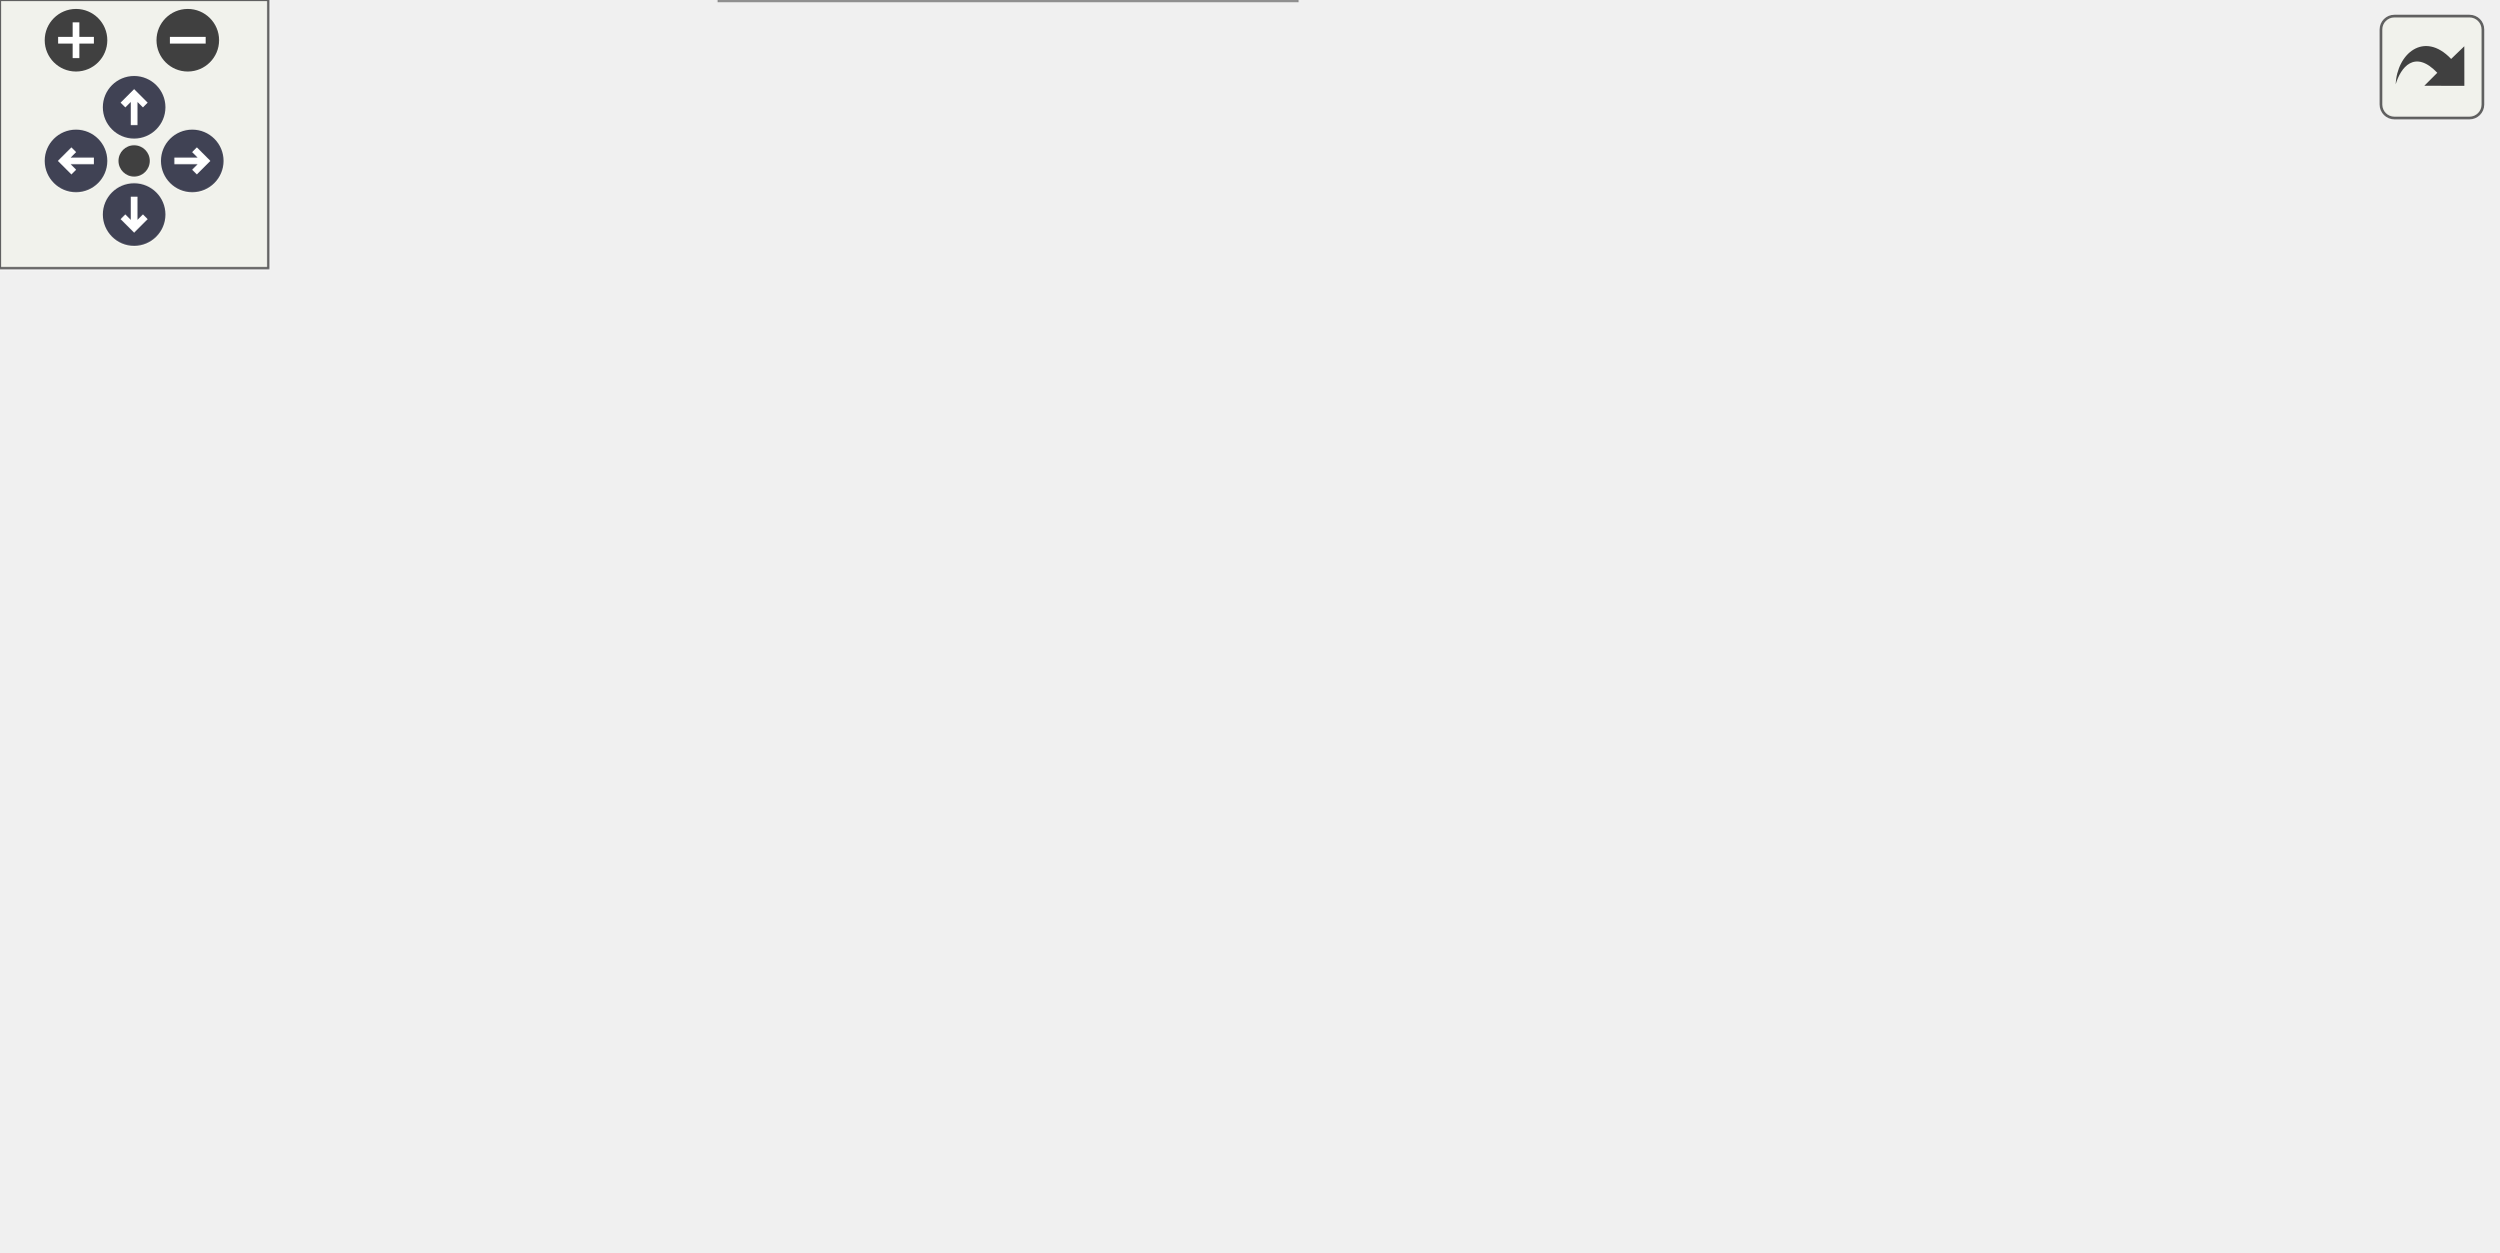
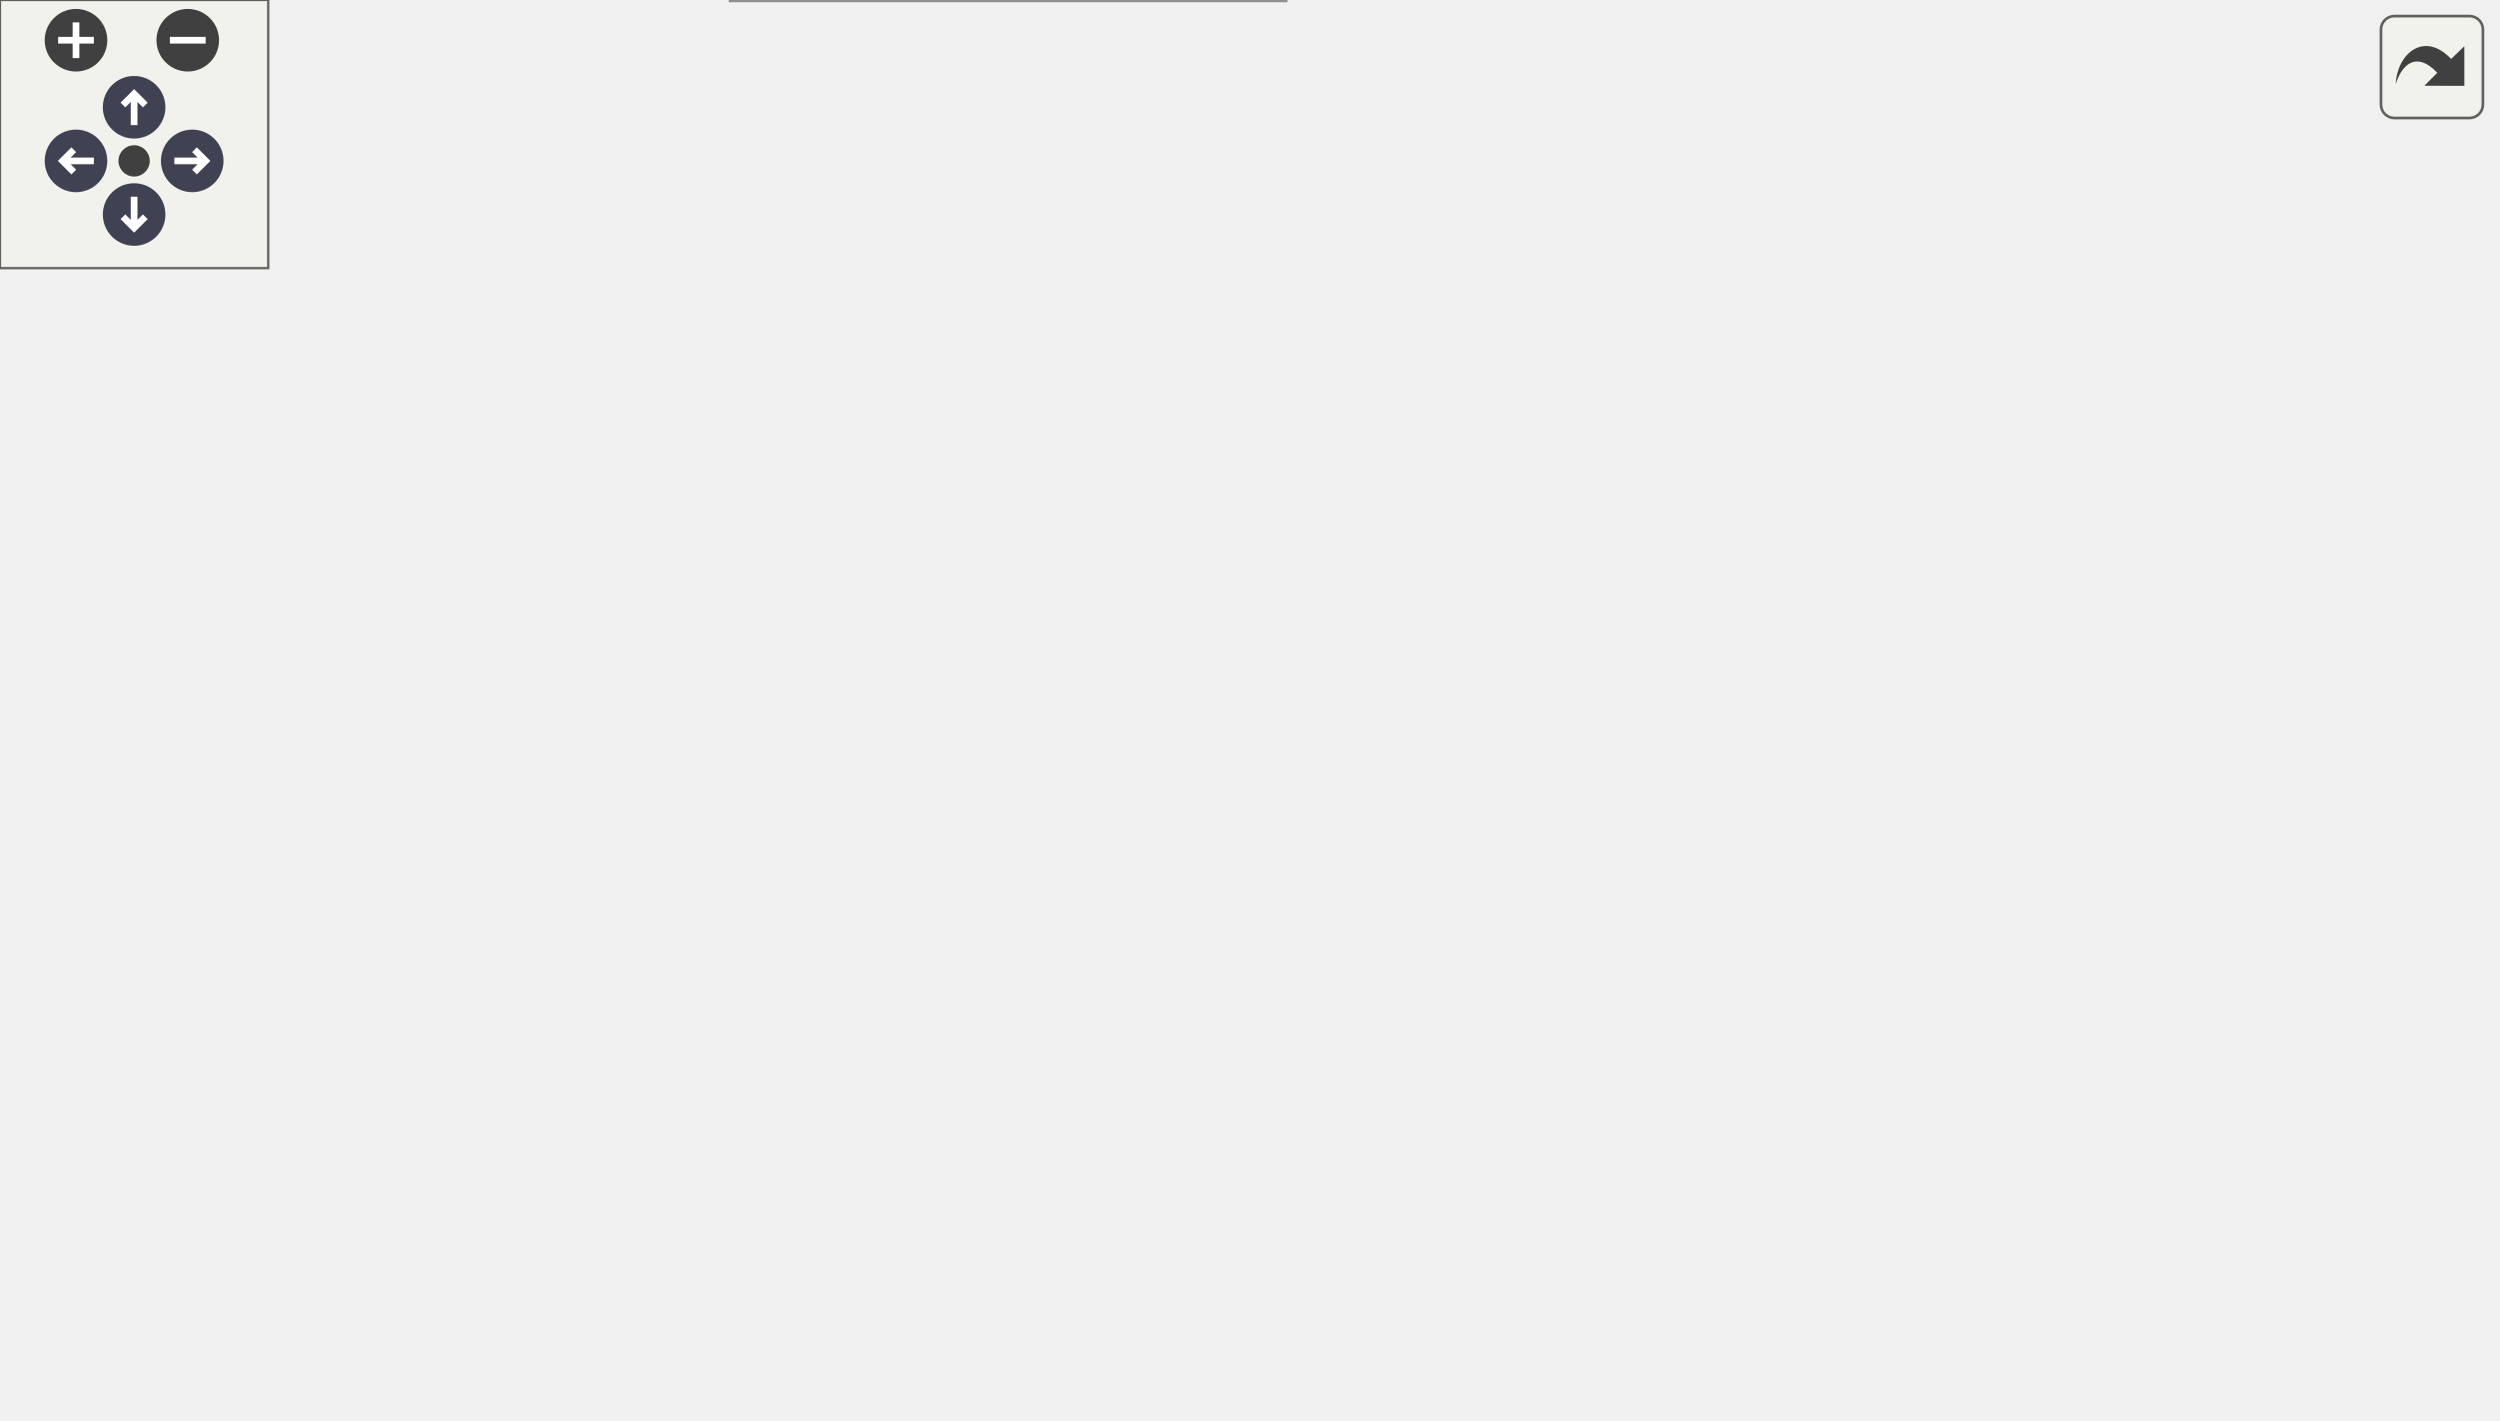
<svg xmlns="http://www.w3.org/2000/svg" xmlns:xlink="http://www.w3.org/1999/xlink" id="main" version="1.1" xml:space="preserve">
  <style type="text/css">
.node, .edge {opacity: 0.7;}
.node.selected, .edge.selected {opacity: 1;}
.edge:hover path { stroke: red; }
.edge:hover polygon { stroke: red; fill: red; }
</style>
  <defs>
    <circle id="rim" cx="0" cy="0" r="7" />
    <circle id="rim2" cx="0" cy="0" r="3.5" />
    <g id="zoomPlus">
      <use xlink:href="#rim" fill="#404040">
        <set attributeName="fill" to="#808080" begin="zoomplus.mouseover" end="zoomplus.mouseout" />
      </use>
      <path d="M-4,0h8M0,-4v8" fill="none" stroke="white" stroke-width="1.5" pointer-events="none" />
    </g>
    <g id="zoomMin">
      <use xlink:href="#rim" fill="#404040">
        <set attributeName="fill" to="#808080" begin="zoomminus.mouseover" end="zoomminus.mouseout" />
      </use>
      <path d="M-4,0h8" fill="none" stroke="white" stroke-width="1.5" pointer-events="none" />
    </g>
    <g id="arrowUp" transform="translate(30 24)">
      <use xlink:href="#rim" />
      <path pointer-events="none" fill="none" stroke="white" stroke-width="1.5" d="M0,-3.0v7 M-2.5,-0.5L0,-3.0L2.5,-0.5" />
    </g>
    <g id="arrowRight" transform="rotate(90) translate(36 -43)">
      <use xlink:href="#rim" />
      <path pointer-events="none" fill="none" stroke="white" stroke-width="1.5" d="M0,-3.0v7 M-2.5,-0.5L0,-3.0L2.5,-0.5" />
    </g>
    <g id="arrowDown" transform="rotate(180) translate(-30 -48)">
      <use xlink:href="#rim" />
      <path pointer-events="none" fill="none" stroke="white" stroke-width="1.5" d="M0,-3.0v7 M-2.5,-0.5L0,-3.0L2.5,-0.5" />
    </g>
    <g id="arrowLeft" transform="rotate(270) translate(-36 17)">
      <use xlink:href="#rim" />
      <path pointer-events="none" fill="none" stroke="white" stroke-width="1.5" d="M0,-3.0v7 M-2.5,-0.5L0,-3.0L2.5,-0.5" />
    </g>
    <g id="resetDef">
      <use xlink:href="#rim2" fill="#404040">
        <set attributeName="fill" to="#808080" begin="reset.mouseover" end="reset.mouseout" />
      </use>
    </g>
  </defs>
  <svg id="graph" class="graph">
    <g id="viewport">
      <g id="Node000001" class="node">
        <g id="a_Node000001">
          <a xlink:title=" ">
-             <polygon fill="#999999" stroke="#666666" points="125,-130 0,-130 0,-100 125,-100 125,-130" />
-             <text text-anchor="start" x="8" y="-118" font-family="Helvetica,sans-Serif" font-size="10.00">__m_helper_basic_fpp</text>
-             <text text-anchor="middle" x="62.5" y="-107" font-family="Helvetica,sans-Serif" font-size="10.00">_f90__</text>
+             <polygon fill="#999999" stroke="#666666" points="125,-148.5 0,-148.5 0,-118.5 125,-118.5 125,-148.5" />
+             <text text-anchor="start" x="8" y="-136.5" font-family="Helvetica,sans-Serif" font-size="10.00">__m_helper_basic_fpp</text>
+             <text text-anchor="middle" x="62.5" y="-125.5" font-family="Helvetica,sans-Serif" font-size="10.00">_f90__</text>
          </a>
        </g>
      </g>
      <g id="Node000002" class="node">
        <g id="a_Node000002">
          <a xlink:href="m__helper__basic_8fpp_8f90.html#acaf79d2f8a0a30596167d29ccabee2cd" target="_top" xlink:title="Checks if ALL elements of a real(wp) array are of default value.">
-             <polygon fill="white" stroke="#666666" points="264,-219.5 187,-219.5 187,-200.5 264,-200.5 264,-219.5" />
-             <text text-anchor="middle" x="225.5" y="-207.5" font-family="Helvetica,sans-Serif" font-size="10.00">f_all_default</text>
+             <polygon fill="white" stroke="#666666" points="264,-257 187,-257 187,-238 264,-238 264,-257" />
+             <text text-anchor="middle" x="225.5" y="-245" font-family="Helvetica,sans-Serif" font-size="10.00">f_all_default</text>
          </a>
        </g>
      </g>
      <g id="edge1_Node000001_Node000002" class="edge">
        <g id="a_edge1_Node000001_Node000002">
          <a xlink:title=" ">
-             <path fill="none" stroke="#63b8ff" d="M81.21,-130.17C100.04,-145.73 131.16,-169.87 161,-186 168.45,-190.02 176.71,-193.68 184.75,-196.85" />
-             <polygon fill="#63b8ff" stroke="#63b8ff" points="183.78,-200.23 194.37,-200.48 186.25,-193.68 183.78,-200.23" />
+             <path fill="none" stroke="#63b8ff" d="M76.61,-148.8C94.11,-168.43 126.9,-202.43 161,-223.5 167.7,-227.64 175.22,-231.25 182.69,-234.33" />
+             <polygon fill="#63b8ff" stroke="#63b8ff" points="181.46,-237.61 192.05,-237.94 183.98,-231.08 181.46,-237.61" />
          </a>
        </g>
      </g>
      <g id="Node000003" class="node">
        <g id="a_Node000003">
          <a xlink:href="m__helper__basic_8fpp_8f90.html#af13561cd8191e20b0ee3bdf335944ce5" target="_top" xlink:title="Checks if a real(wp) variable is of default value.">
-             <polygon fill="white" stroke="#666666" points="415,-181.5 341,-181.5 341,-162.5 415,-162.5 415,-181.5" />
-             <text text-anchor="middle" x="378" y="-169.5" font-family="Helvetica,sans-Serif" font-size="10.00">f_is_default</text>
+             <polygon fill="white" stroke="#666666" points="415,-219 341,-219 341,-200 415,-200 415,-219" />
+             <text text-anchor="middle" x="378" y="-207" font-family="Helvetica,sans-Serif" font-size="10.00">f_is_default</text>
          </a>
        </g>
      </g>
      <g id="edge7_Node000001_Node000003" class="edge">
        <g id="a_edge7_Node000001_Node000003">
          <a xlink:title=" ">
-             <path fill="none" stroke="#63b8ff" d="M101.86,-130.12C119.6,-136.56 141.11,-143.58 161,-148 218.63,-160.8 286.5,-166.92 330.56,-169.74" />
-             <polygon fill="#63b8ff" stroke="#63b8ff" points="330.49,-173.24 340.68,-170.36 330.92,-166.26 330.49,-173.24" />
+             <path fill="none" stroke="#63b8ff" d="M86.05,-148.73C105.15,-160.82 133.7,-177.04 161,-185.5 217.72,-203.07 286.34,-208.1 330.79,-209.38" />
+             <polygon fill="#63b8ff" stroke="#63b8ff" points="330.91,-212.88 340.99,-209.62 331.08,-205.89 330.91,-212.88" />
          </a>
        </g>
      </g>
      <g id="Node000004" class="node">
        <g id="a_Node000004">
          <a xlink:href="m__helper__basic_8fpp_8f90.html#a49aa1857cb519bdc6b35434fd1821cab" target="_top" xlink:title="This procedure checks if two floating point numbers of wp are within tolerance.">
-             <polygon fill="white" stroke="#666666" points="558,-124.5 466,-124.5 466,-105.5 558,-105.5 558,-124.5" />
-             <text text-anchor="middle" x="512" y="-112.5" font-family="Helvetica,sans-Serif" font-size="10.00">f_approx_equal</text>
+             <polygon fill="white" stroke="#666666" points="558,-162 466,-162 466,-143 558,-143 558,-162" />
+             <text text-anchor="middle" x="512" y="-150" font-family="Helvetica,sans-Serif" font-size="10.00">f_approx_equal</text>
          </a>
        </g>
      </g>
      <g id="edge4_Node000001_Node000004" class="edge">
        <g id="a_edge4_Node000001_Node000004">
          <a xlink:title=" ">
-             <path fill="none" stroke="#63b8ff" d="M125.12,-117.91C137.02,-118.37 149.4,-118.76 161,-119 265.16,-121.14 386.79,-118.62 455.77,-116.72" />
-             <polygon fill="#63b8ff" stroke="#63b8ff" points="456.07,-120.21 465.97,-116.43 455.87,-113.22 456.07,-120.21" />
+             <path fill="none" stroke="#63b8ff" d="M125.01,-143.4C136.92,-145.02 149.33,-146.49 161,-147.5 264.8,-156.5 386.55,-155.69 455.65,-154.17" />
+             <polygon fill="#63b8ff" stroke="#63b8ff" points="455.95,-157.66 465.87,-153.93 455.79,-150.66 455.95,-157.66" />
          </a>
        </g>
      </g>
      <g id="Node000005" class="node">
        <g id="a_Node000005">
          <a xlink:href="m__helper__basic_8fpp_8f90.html#a03a7f4726a8b8ad96e2139c527d5af87" target="_top" xlink:title="This procedure checks if the point numbers of wp belongs to another array are within tolerance.">
-             <polygon fill="white" stroke="#666666" points="430,-105.5 326,-105.5 326,-86.5 430,-86.5 430,-105.5" />
-             <text text-anchor="middle" x="378" y="-93.5" font-family="Helvetica,sans-Serif" font-size="10.00">f_approx_in_array</text>
+             <polygon fill="white" stroke="#666666" points="430,-143 326,-143 326,-124 430,-124 430,-143" />
+             <text text-anchor="middle" x="378" y="-131" font-family="Helvetica,sans-Serif" font-size="10.00">f_approx_in_array</text>
          </a>
        </g>
      </g>
      <g id="edge5_Node000001_Node000005" class="edge">
        <g id="a_edge5_Node000001_Node000005">
          <a xlink:title=" ">
-             <path fill="none" stroke="#63b8ff" d="M125.06,-111.27C180.18,-107.93 260.56,-103.06 315.62,-99.72" />
-             <polygon fill="#63b8ff" stroke="#63b8ff" points="316.17,-103.19 325.94,-99.09 315.74,-96.21 316.17,-103.19" />
+             <path fill="none" stroke="#63b8ff" d="M125.06,-133.5C180.18,-133.5 260.56,-133.5 315.62,-133.5" />
+             <polygon fill="#63b8ff" stroke="#63b8ff" points="315.94,-137 325.94,-133.5 315.94,-130 315.94,-137" />
          </a>
        </g>
      </g>
      <g id="Node000006" class="node">
        <g id="a_Node000006">
          <a xlink:href="m__helper__basic_8fpp_8f90.html#aab19ceb4ce00a8b4fc72dadd52afa072" target="_top" xlink:title="Checks if a real(wp) variable is an integer.">
-             <polygon fill="white" stroke="#666666" points="415,-68.5 341,-68.5 341,-49.5 415,-49.5 415,-68.5" />
-             <text text-anchor="middle" x="378" y="-56.5" font-family="Helvetica,sans-Serif" font-size="10.00">f_is_integer</text>
+             <polygon fill="white" stroke="#666666" points="415,-106 341,-106 341,-87 415,-87 415,-106" />
+             <text text-anchor="middle" x="378" y="-94" font-family="Helvetica,sans-Serif" font-size="10.00">f_is_integer</text>
          </a>
        </g>
      </g>
      <g id="edge8_Node000001_Node000006" class="edge">
        <g id="a_edge8_Node000001_Node000006">
          <a xlink:title=" ">
-             <path fill="none" stroke="#63b8ff" d="M125.12,-103.54C137.02,-101.35 149.4,-99.09 161,-97 219.45,-86.46 286.87,-74.66 330.63,-67.04" />
-             <polygon fill="#63b8ff" stroke="#63b8ff" points="331.42,-70.46 340.68,-65.29 330.22,-63.56 331.42,-70.46" />
+             <path fill="none" stroke="#63b8ff" d="M125.06,-126.23C185.54,-119.1 276.44,-108.37 330.92,-101.94" />
+             <polygon fill="#63b8ff" stroke="#63b8ff" points="331.46,-105.4 340.98,-100.75 330.64,-98.45 331.46,-105.4" />
          </a>
        </g>
      </g>
      <g id="Node000007" class="node">
        <g id="a_Node000007">
          <a xlink:href="m__helper__basic_8fpp_8f90.html#aabbe251551c70088cf843f2c992ce862" target="_top" xlink:title=" ">
-             <polygon fill="white" stroke="#666666" points="290,-30 161,-30 161,0 290,0 290,-30" />
-             <text text-anchor="start" x="169" y="-18" font-family="Helvetica,sans-Serif" font-size="10.00">s_configure_coordinate</text>
-             <text text-anchor="middle" x="225.5" y="-7" font-family="Helvetica,sans-Serif" font-size="10.00">_bounds</text>
+             <polygon fill="white" stroke="#666666" points="290,-67.5 161,-67.5 161,-37.5 290,-37.5 290,-67.5" />
+             <text text-anchor="start" x="169" y="-55.5" font-family="Helvetica,sans-Serif" font-size="10.00">s_configure_coordinate</text>
+             <text text-anchor="middle" x="225.5" y="-44.5" font-family="Helvetica,sans-Serif" font-size="10.00">_bounds</text>
          </a>
        </g>
      </g>
      <g id="edge10_Node000001_Node000007" class="edge">
        <g id="a_edge10_Node000001_Node000007">
          <a xlink:title=" ">
-             <path fill="none" stroke="#63b8ff" d="M81.79,-99.95C100.83,-84.71 131.89,-61.01 161,-44 166.76,-40.63 172.99,-37.37 179.21,-34.32" />
-             <polygon fill="#63b8ff" stroke="#63b8ff" points="180.73,-37.48 188.26,-30.03 177.73,-31.15 180.73,-37.48" />
+             <path fill="none" stroke="#63b8ff" d="M90.58,-118.48C110.02,-107.84 136.92,-93.4 161,-81.5 167.5,-78.29 174.43,-74.99 181.23,-71.83" />
+             <polygon fill="#63b8ff" stroke="#63b8ff" points="182.75,-74.98 190.37,-67.62 179.83,-68.62 182.75,-74.98" />
+           </a>
+         </g>
+       </g>
+       <g id="Node000008" class="node">
+         <g id="a_Node000008">
+           <a xlink:href="m__helper__basic_8fpp_8f90.html#a14ee7b0da061150d7ba4590f8f059012" target="_top" xlink:title="Updates the min and max number of cells in each set of axes.">
+             <polygon fill="white" stroke="#666666" points="287.5,-19 163.5,-19 163.5,0 287.5,0 287.5,-19" />
+             <text text-anchor="middle" x="225.5" y="-7" font-family="Helvetica,sans-Serif" font-size="10.00">s_update_cell_bounds</text>
+           </a>
+         </g>
+       </g>
+       <g id="edge11_Node000001_Node000008" class="edge">
+         <g id="a_edge11_Node000001_Node000008">
+           <a xlink:title=" ">
+             <path fill="none" stroke="#63b8ff" d="M73.59,-118.25C89.5,-95.4 122.56,-52.42 161,-28.5 164.37,-26.41 167.98,-24.53 171.7,-22.85" />
+             <polygon fill="#63b8ff" stroke="#63b8ff" points="173.15,-26.04 181.14,-19.08 170.56,-19.54 173.15,-26.04" />
          </a>
        </g>
      </g>
      <g id="edge2_Node000002_Node000003" class="edge">
        <g id="a_edge2_Node000002_Node000003">
          <a xlink:title=" ">
-             <path fill="none" stroke="#63b8ff" d="M264.09,-200.51C284.38,-195.39 309.6,-189.02 331.05,-183.6" />
-             <polygon fill="#63b8ff" stroke="#63b8ff" points="332.09,-186.95 340.93,-181.11 330.37,-180.16 332.09,-186.95" />
+             <path fill="none" stroke="#63b8ff" d="M264.09,-238.01C284.38,-232.89 309.6,-226.52 331.05,-221.1" />
+             <polygon fill="#63b8ff" stroke="#63b8ff" points="332.09,-224.45 340.93,-218.61 330.37,-217.66 332.09,-224.45" />
          </a>
        </g>
      </g>
      <g id="edge3_Node000003_Node000004" class="edge">
        <g id="a_edge3_Node000003_Node000004">
          <a xlink:title=" ">
-             <path fill="none" stroke="#63b8ff" d="M401.09,-162.46C422.51,-153.21 455.21,-139.09 479.38,-128.65" />
-             <polygon fill="#63b8ff" stroke="#63b8ff" points="481.04,-131.75 488.83,-124.57 478.27,-125.32 481.04,-131.75" />
+             <path fill="none" stroke="#63b8ff" d="M401.09,-199.96C422.51,-190.71 455.21,-176.59 479.38,-166.15" />
+             <polygon fill="#63b8ff" stroke="#63b8ff" points="481.04,-169.25 488.83,-162.07 478.27,-162.82 481.04,-169.25" />
          </a>
        </g>
      </g>
      <g id="edge6_Node000005_Node000004" class="edge">
        <g id="a_edge6_Node000005_Node000004">
          <a xlink:title=" ">
-             <path fill="none" stroke="#63b8ff" d="M430.03,-103.35C438.39,-104.55 447.08,-105.8 455.54,-107.02" />
-             <polygon fill="#63b8ff" stroke="#63b8ff" points="455.3,-110.52 465.7,-108.48 456.3,-103.59 455.3,-110.52" />
+             <path fill="none" stroke="#63b8ff" d="M430.03,-140.85C438.39,-142.05 447.08,-143.3 455.54,-144.52" />
+             <polygon fill="#63b8ff" stroke="#63b8ff" points="455.3,-148.02 465.7,-145.98 456.3,-141.09 455.3,-148.02" />
          </a>
        </g>
      </g>
      <g id="edge9_Node000006_Node000004" class="edge">
        <g id="a_edge9_Node000006_Node000004">
          <a xlink:title=" ">
-             <path fill="none" stroke="#63b8ff" d="M405.61,-68.5C413.51,-71.43 422.14,-74.75 430,-78 447.34,-85.18 466.45,-93.87 481.75,-101.03" />
-             <polygon fill="#63b8ff" stroke="#63b8ff" points="480.66,-104.38 491.2,-105.47 483.65,-98.05 480.66,-104.38" />
+             <path fill="none" stroke="#63b8ff" d="M405.61,-106C413.51,-108.93 422.14,-112.25 430,-115.5 447.34,-122.68 466.45,-131.37 481.75,-138.53" />
+             <polygon fill="#63b8ff" stroke="#63b8ff" points="480.66,-141.88 491.2,-142.97 483.65,-135.55 480.66,-141.88" />
          </a>
        </g>
      </g>
    </g>
  </svg>
  <g id="navigator" transform="translate(0 0)" fill="#404254">
    <rect fill="#f2f5e9" fill-opacity="0.5" stroke="#606060" stroke-width=".5" x="0" y="0" width="60" height="60" />
    <use id="zoomplus" xlink:href="#zoomPlus" x="17" y="9" />
    <use id="zoomminus" xlink:href="#zoomMin" x="42" y="9" />
    <use id="reset" xlink:href="#resetDef" x="30" y="36" />
    <use id="arrowup" xlink:href="#arrowUp" x="0" y="0" />
    <use id="arrowright" xlink:href="#arrowRight" x="0" y="0" />
    <use id="arrowdown" xlink:href="#arrowDown" x="0" y="0" />
    <use id="arrowleft" xlink:href="#arrowLeft" x="0" y="0" />
  </g>
  <svg viewBox="0 0 15 15" width="100%" height="30px" preserveAspectRatio="xMaxYMin meet">
    <g id="arrow_out" transform="scale(0.3 0.3)">
      <a xlink:href="m__helper__basic_8fpp_8f90_ad82dbe6afc8cb807568ee1b7f0a0afbb_cgraph_org.svg" target="_base">
        <rect id="button" ry="5" rx="5" y="6" x="6" height="38" width="38" fill="#f2f5e9" fill-opacity="0.5" stroke="#606060" stroke-width="1.0" />
        <path id="arrow" d="M 11.5,31.437 C 11.94,20.098 22.043,11.323 32.159,21.979 L 37.069,17.246 C 37.069,17.246 37.088,32 37.088,32 L 22.16,31.978 C 22.16,31.978 26.998,27.14 26.998,27.14 C 18.529,18.264 13.292,25.23 11.5,31.437 z" style="fill:#404040;" />
      </a>
    </g>
  </svg>
  <style type="text/css">

[data-mouse-over-selected='false'] { opacity: 0.7; }
[data-mouse-over-selected='true']  { opacity: 1.0; }

</style>
</svg>
